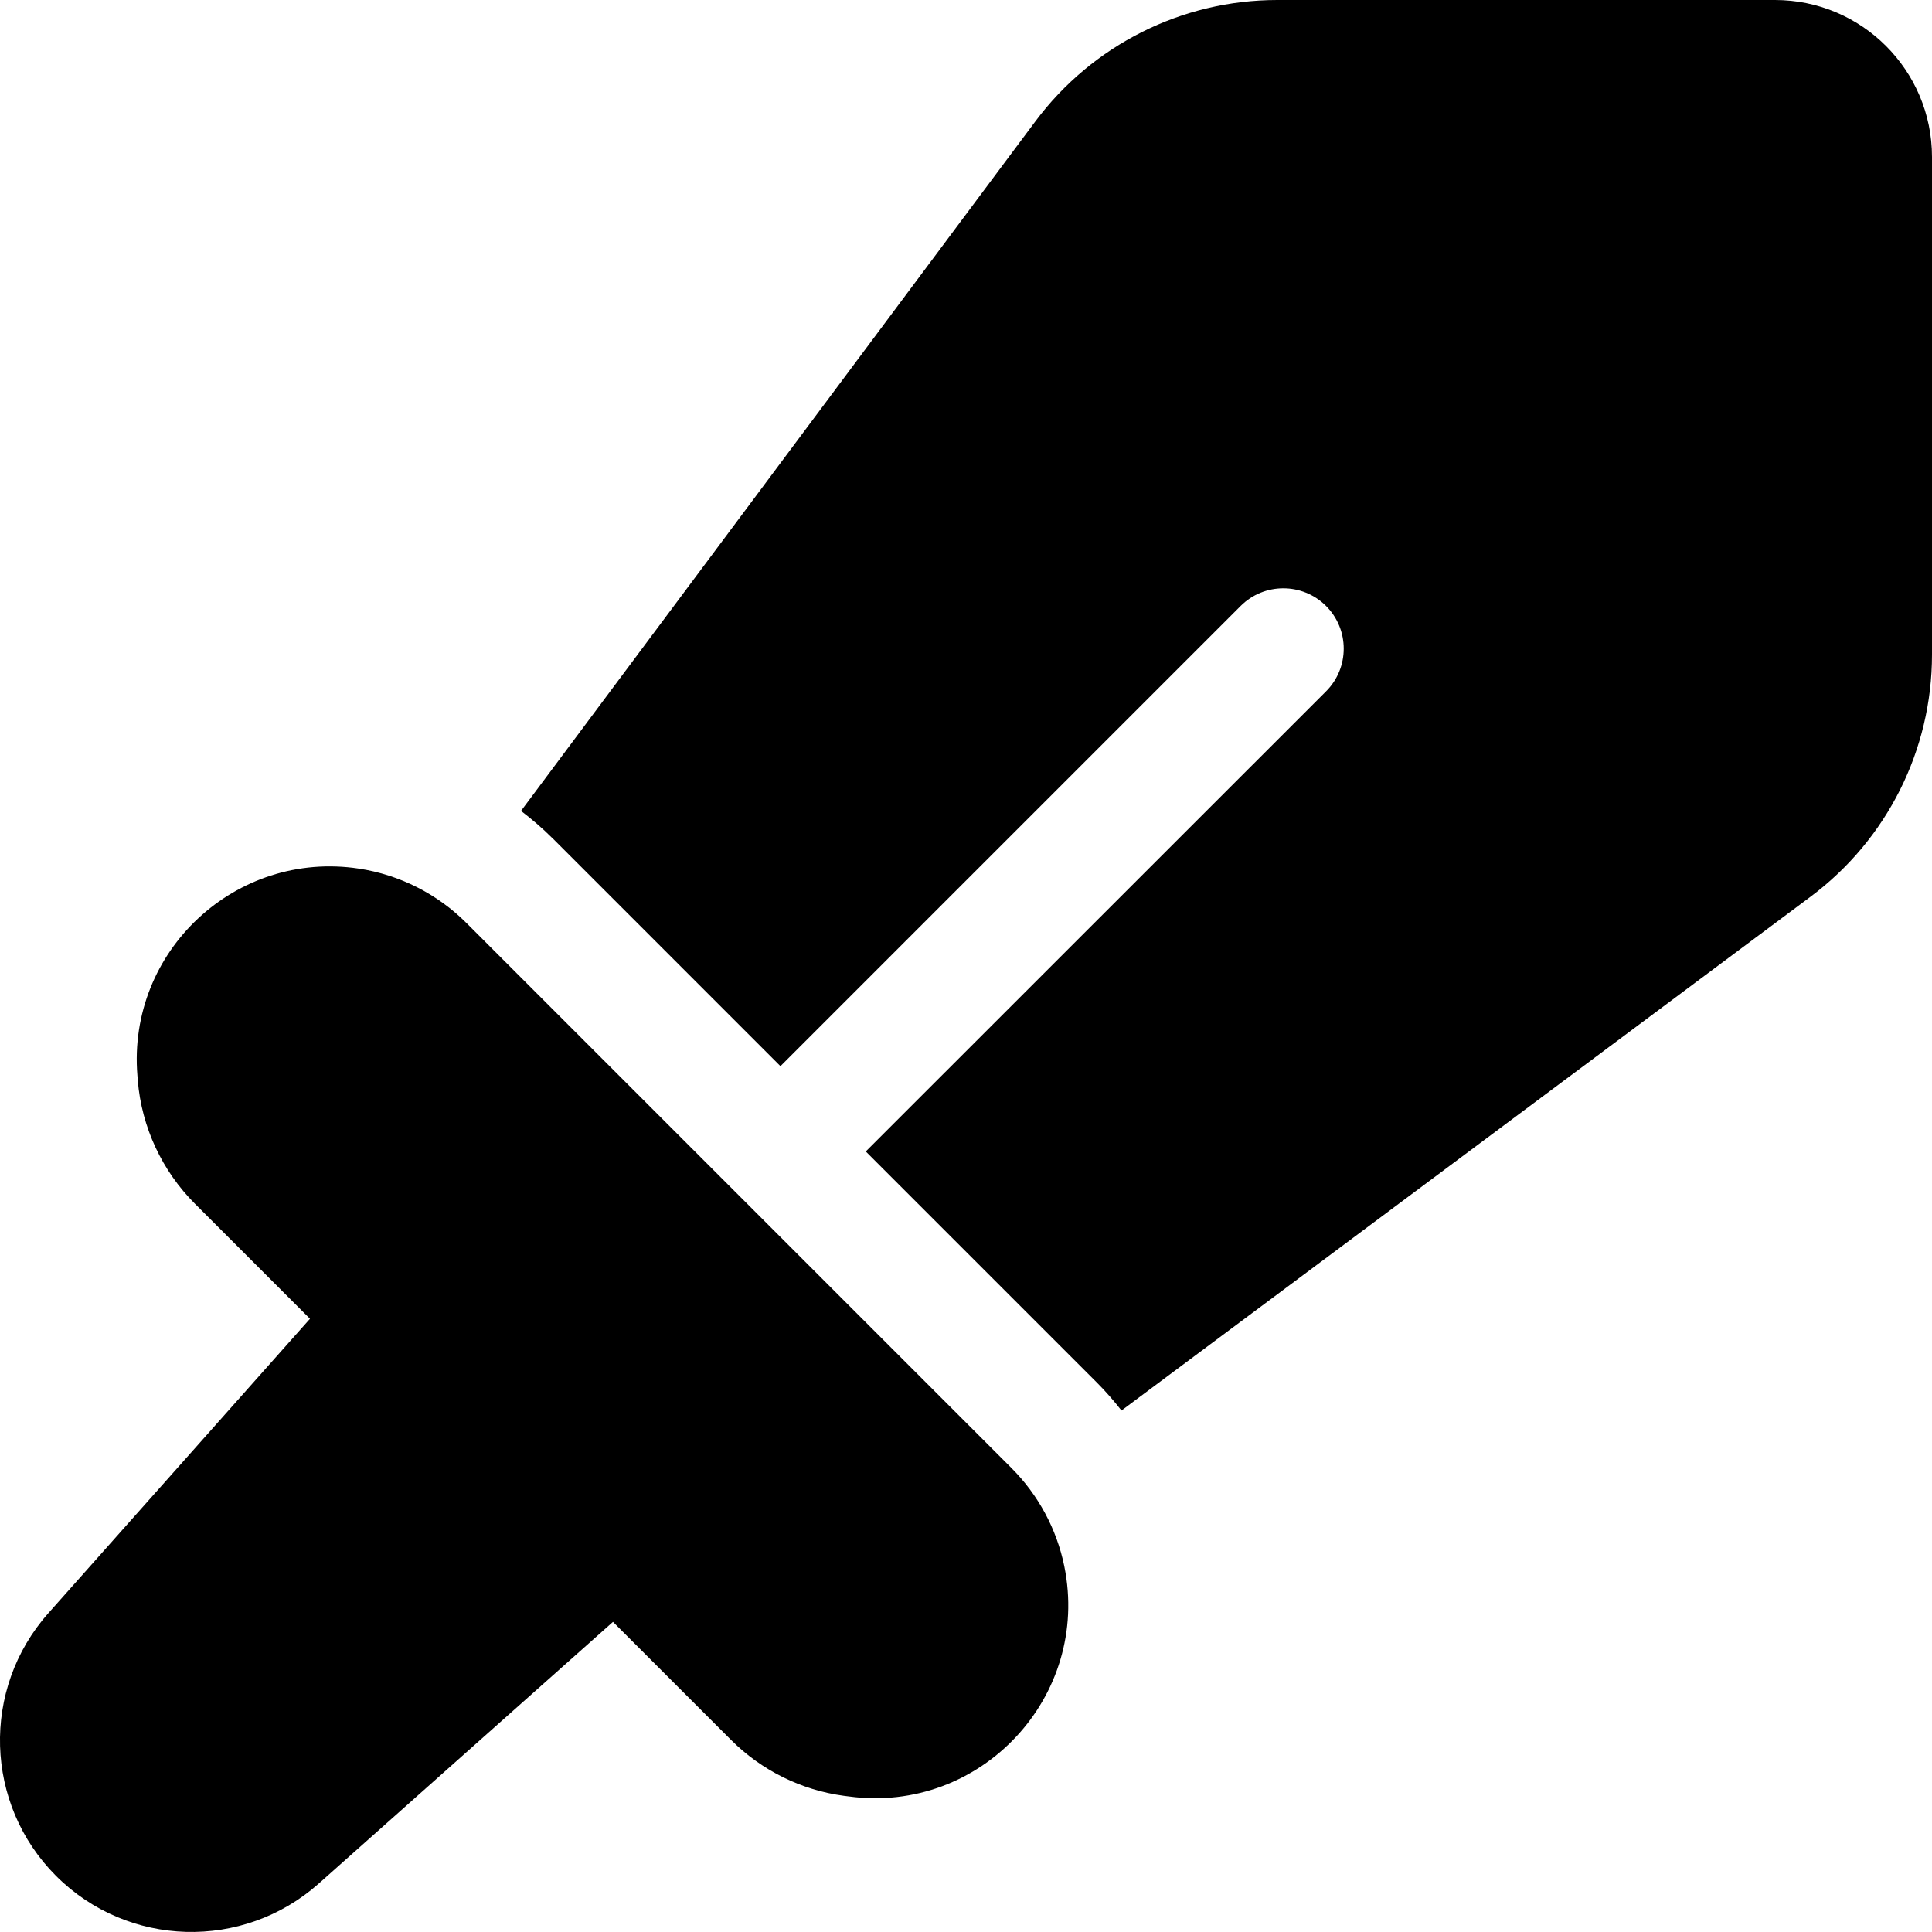
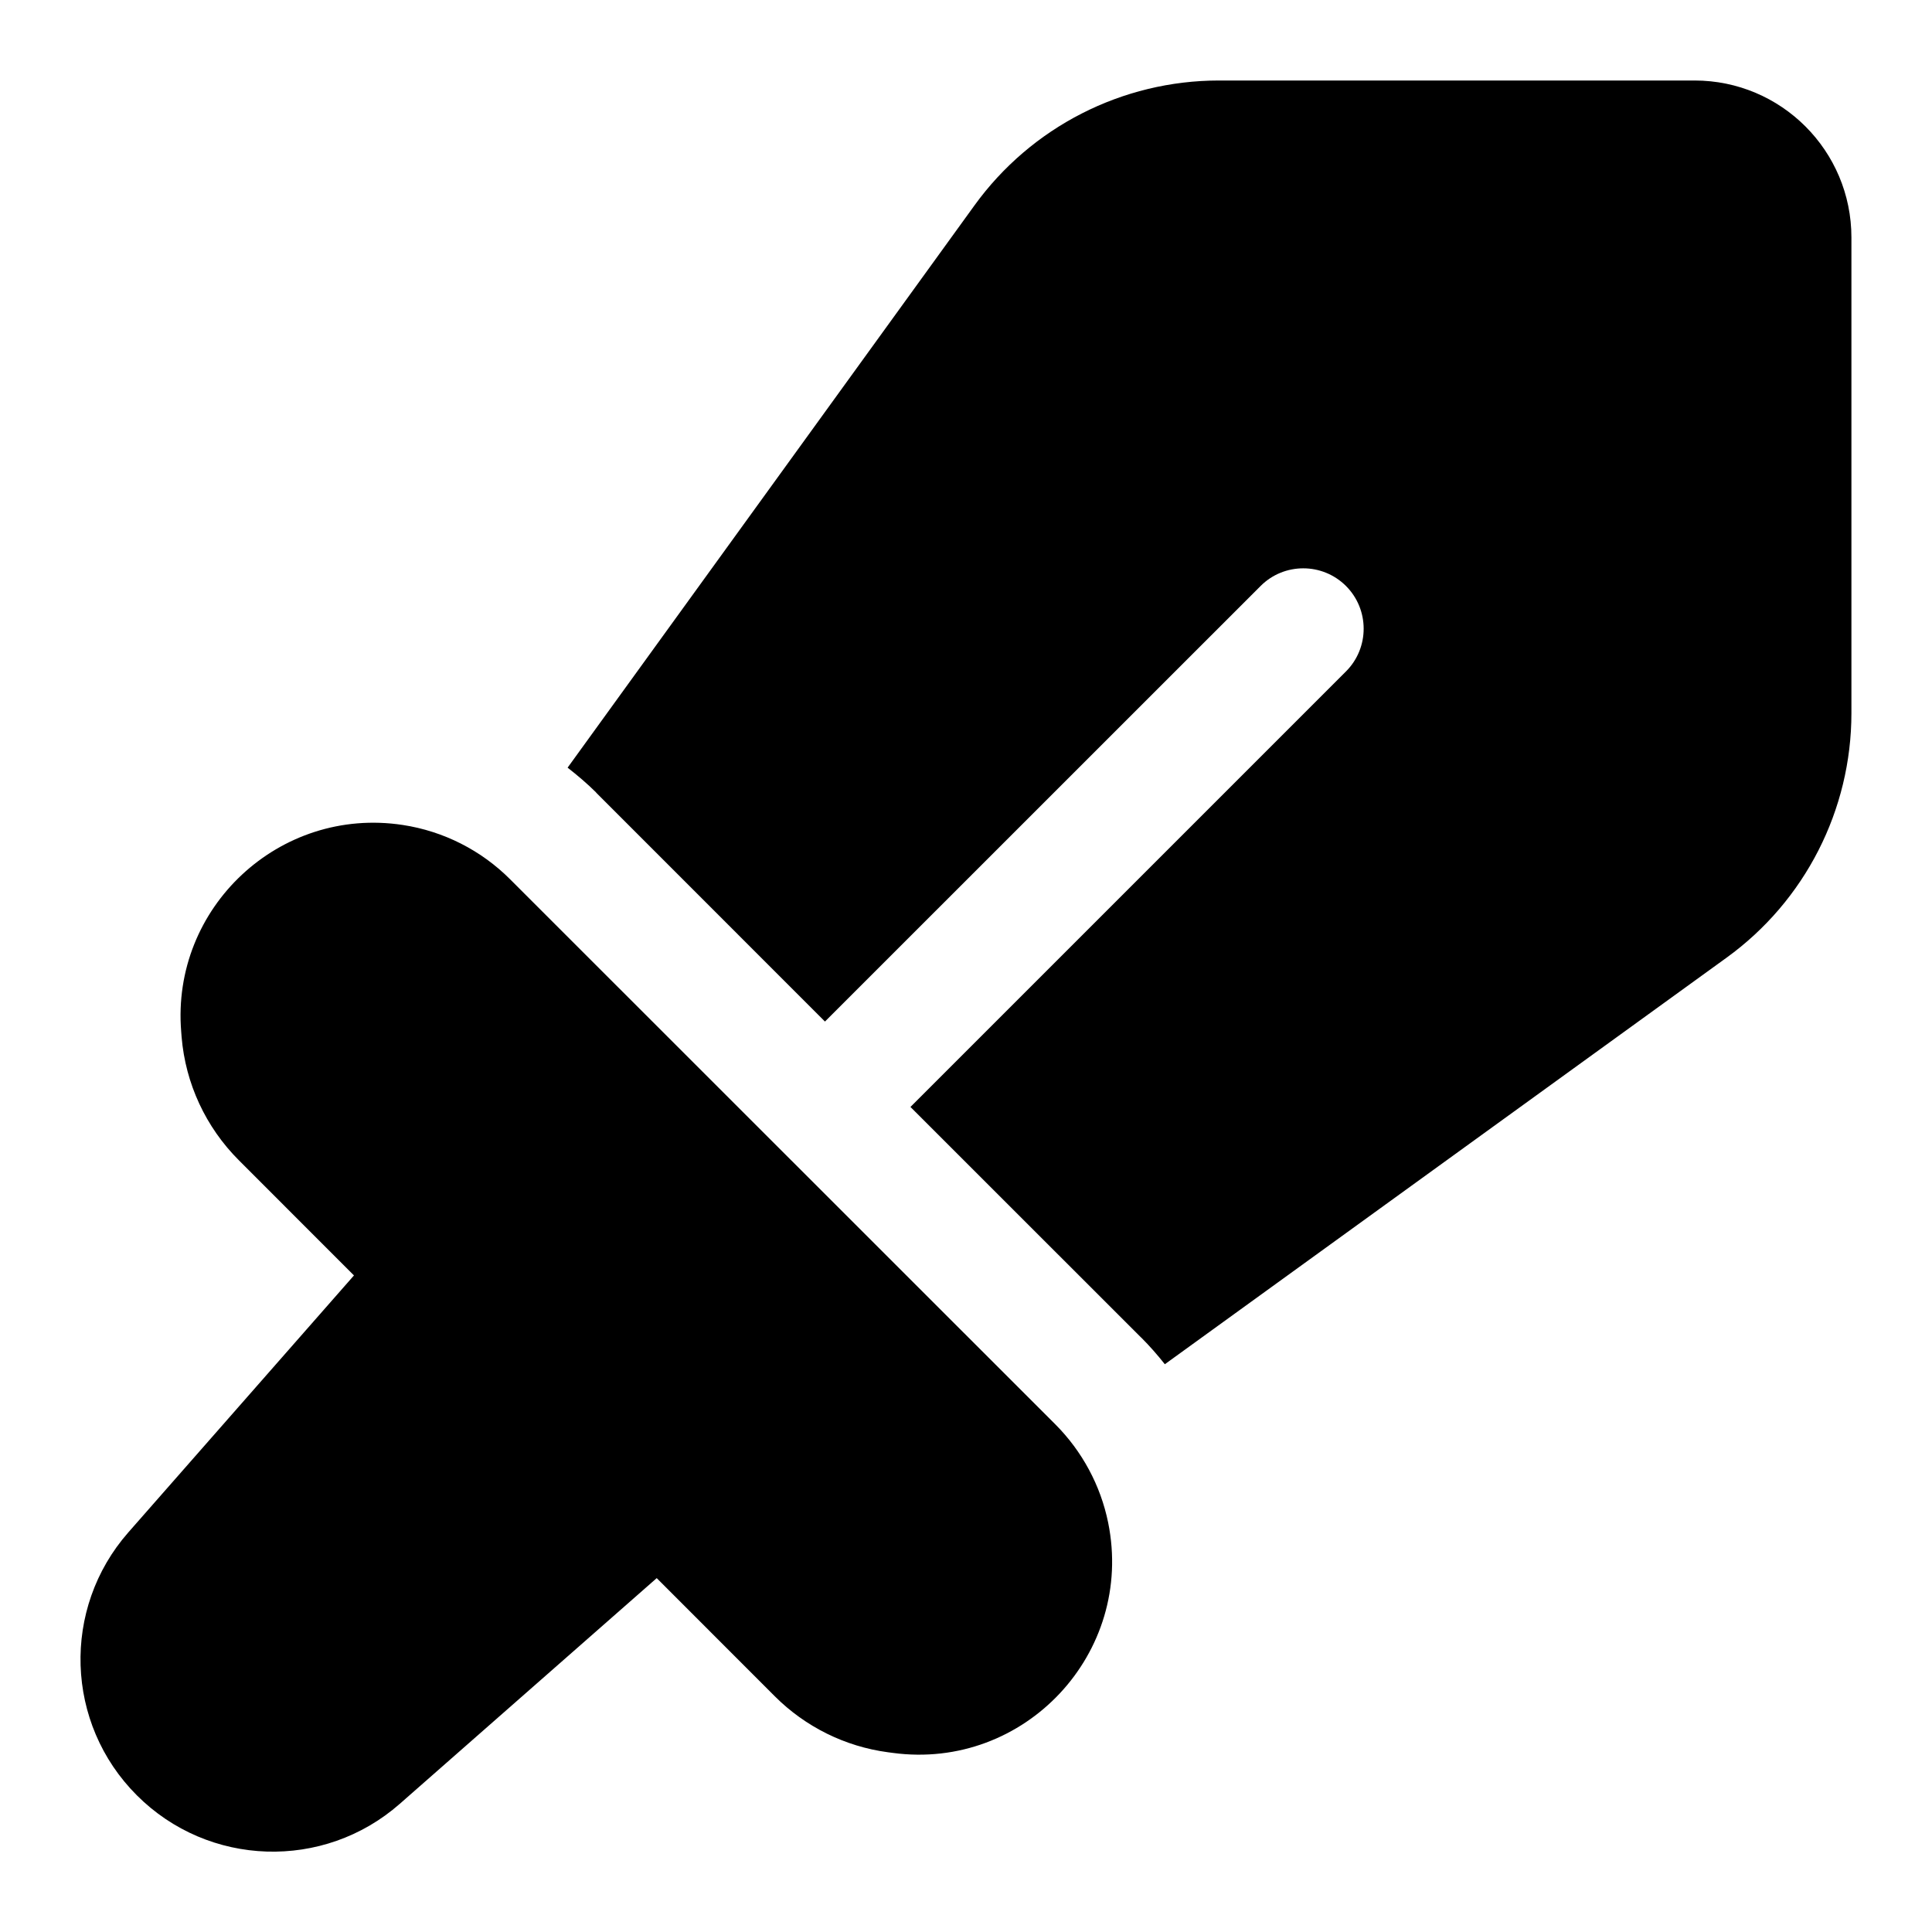
- <svg xmlns="http://www.w3.org/2000/svg" width="25" height="25" viewBox="0 0 25 25" fill="none" data-fui-icon="SwordFilled24">
-   <path fill-rule="evenodd" clip-rule="evenodd" d="M1.778 13.916C1.646 12.308 3.05 10.998 4.645 11.24C5.171 11.32 5.659 11.567 6.036 11.944L13.088 18.996C13.435 19.343 13.674 19.786 13.772 20.267C14.115 21.954 12.691 23.476 10.985 23.246L10.921 23.238C10.368 23.164 9.854 22.909 9.459 22.514L7.932 20.987L4.125 24.373C3.144 25.245 1.653 25.202 0.725 24.274C-0.202 23.346 -0.246 21.855 0.626 20.874L4.011 17.065L2.523 15.577C2.096 15.15 1.833 14.585 1.783 13.983L1.778 13.916ZM22.969 0C24.091 0 25 0.91 25 2.031V8.472C25 9.705 24.417 10.866 23.429 11.603L14.512 18.252C14.413 18.126 14.308 18.005 14.194 17.891L11.203 14.9L17.159 8.946C17.464 8.641 17.464 8.146 17.159 7.841C16.854 7.537 16.359 7.536 16.054 7.841L10.099 13.796L7.142 10.839H7.141C7.016 10.714 6.881 10.6 6.742 10.493L13.397 1.571C14.135 0.582 15.295 0 16.528 0H22.969Z" fill="currentColor" />
+ <svg xmlns="http://www.w3.org/2000/svg" width="24" height="24" viewBox="0 0 24 24" fill="none" data-fui-icon="SwordFilled24">
+   <path d="M21.449 11.896C22.423 11.191 22.999 10.061 22.999 8.858V2.95C22.999 1.873 22.127 1 21.05 1H15.143C13.94 1 12.81 1.577 12.105 2.552L7.051 9.536C7.174 9.632 7.294 9.734 7.406 9.845L7.405 9.846L10.248 12.69L15.66 7.279C15.952 6.987 16.427 6.987 16.72 7.279C17.013 7.572 17.013 8.047 16.721 8.34L11.31 13.751L14.176 16.616H14.177C14.282 16.721 14.379 16.832 14.47 16.947L21.449 11.896ZM1.7 22.302C2.59 23.193 4.02 23.239 4.966 22.408L8.158 19.604L9.625 21.072C10.004 21.451 10.498 21.696 11.029 21.767L11.09 21.775C12.728 21.996 14.095 20.535 13.766 18.915C13.672 18.453 13.443 18.028 13.11 17.694L6.338 10.924C5.977 10.562 5.509 10.325 5.003 10.248C3.472 10.015 2.124 11.273 2.251 12.817L2.256 12.882C2.304 13.46 2.556 14.002 2.966 14.412L4.397 15.844L1.594 19.036C0.763 19.982 0.809 21.412 1.7 22.302Z" fill="currentColor" />
</svg>
